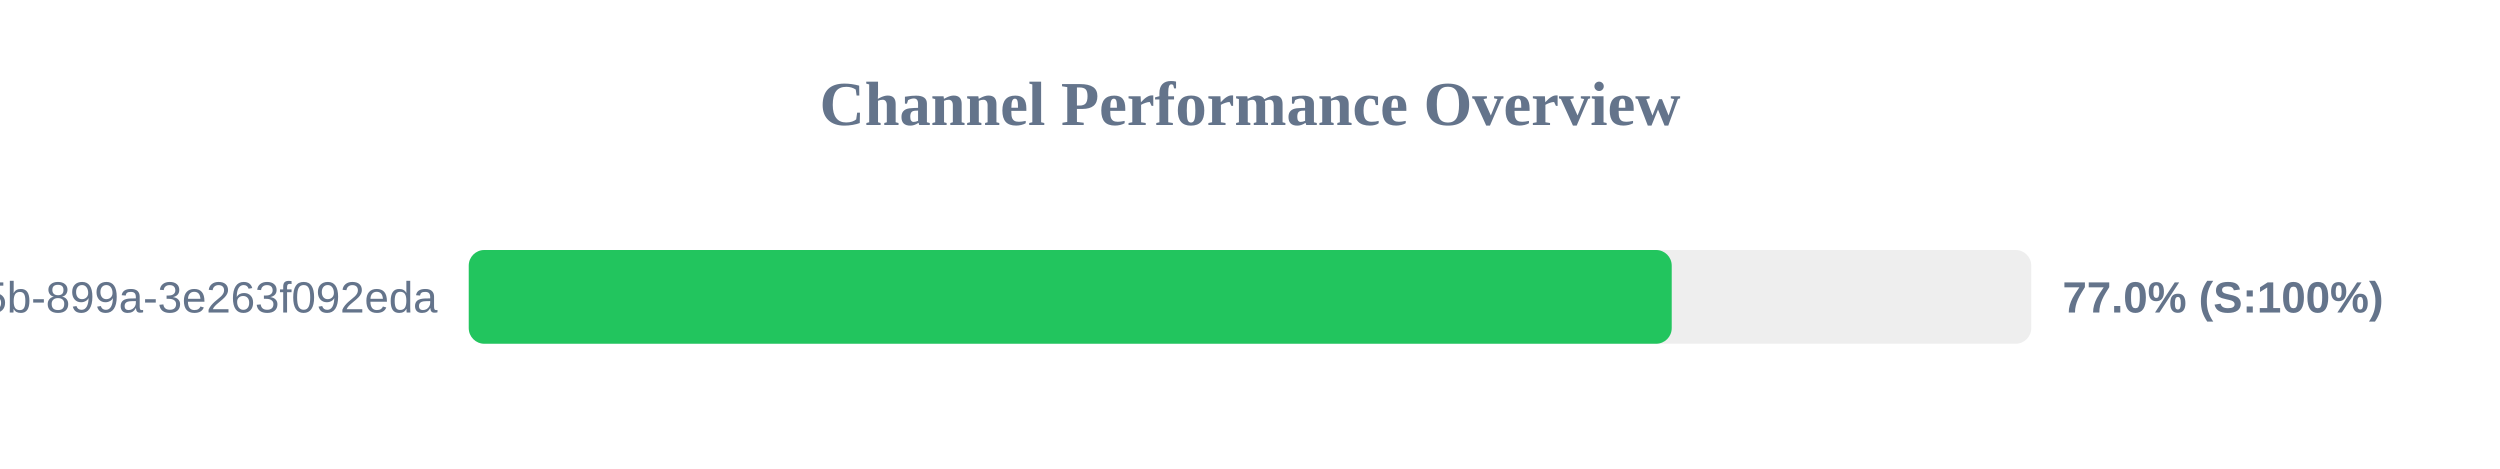
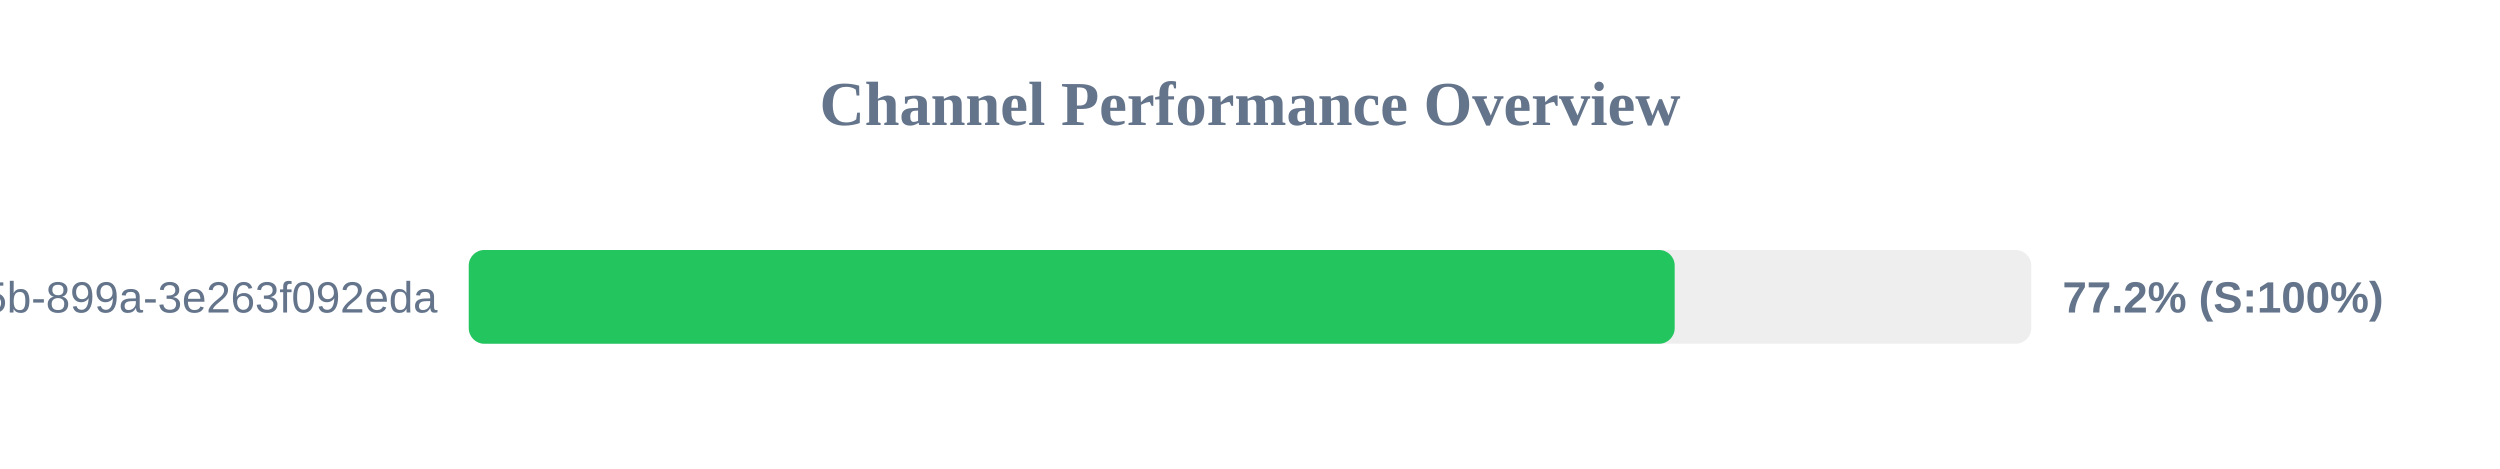
<svg xmlns="http://www.w3.org/2000/svg" width="800" height="150" version="1.1">
  <style>
        .row { font: 14px Arial; fill: #64748b; }
        .score { font: bold 14px Arial; fill: #64748b; }
    </style>
  <text x="400" y="40" text-anchor="middle" font-size="20px" font-weight="bold" fill="#64748b">Channel Performance Overview</text>
  <rect x="150" y="80" width="500" height="30" fill="#eee" rx="5" />
-   <rect x="150" y="80" width="384.95" height="30" fill="#22c55e" rx="5" />
+   <rect x="150" y="80" width="385.9" height="30" fill="#22c55e" rx="5" />
  <text x="140" y="100" text-anchor="end" class="row">?uuid=6bf726db-fb0b-405b-899a-3e263f092eda</text>
-   <text x="660" y="100" text-anchor="start" class="score">77.0% (S:100%)</text>
+   <text x="660" y="100" text-anchor="start" class="score">77.2% (S:100%)</text>
</svg>
